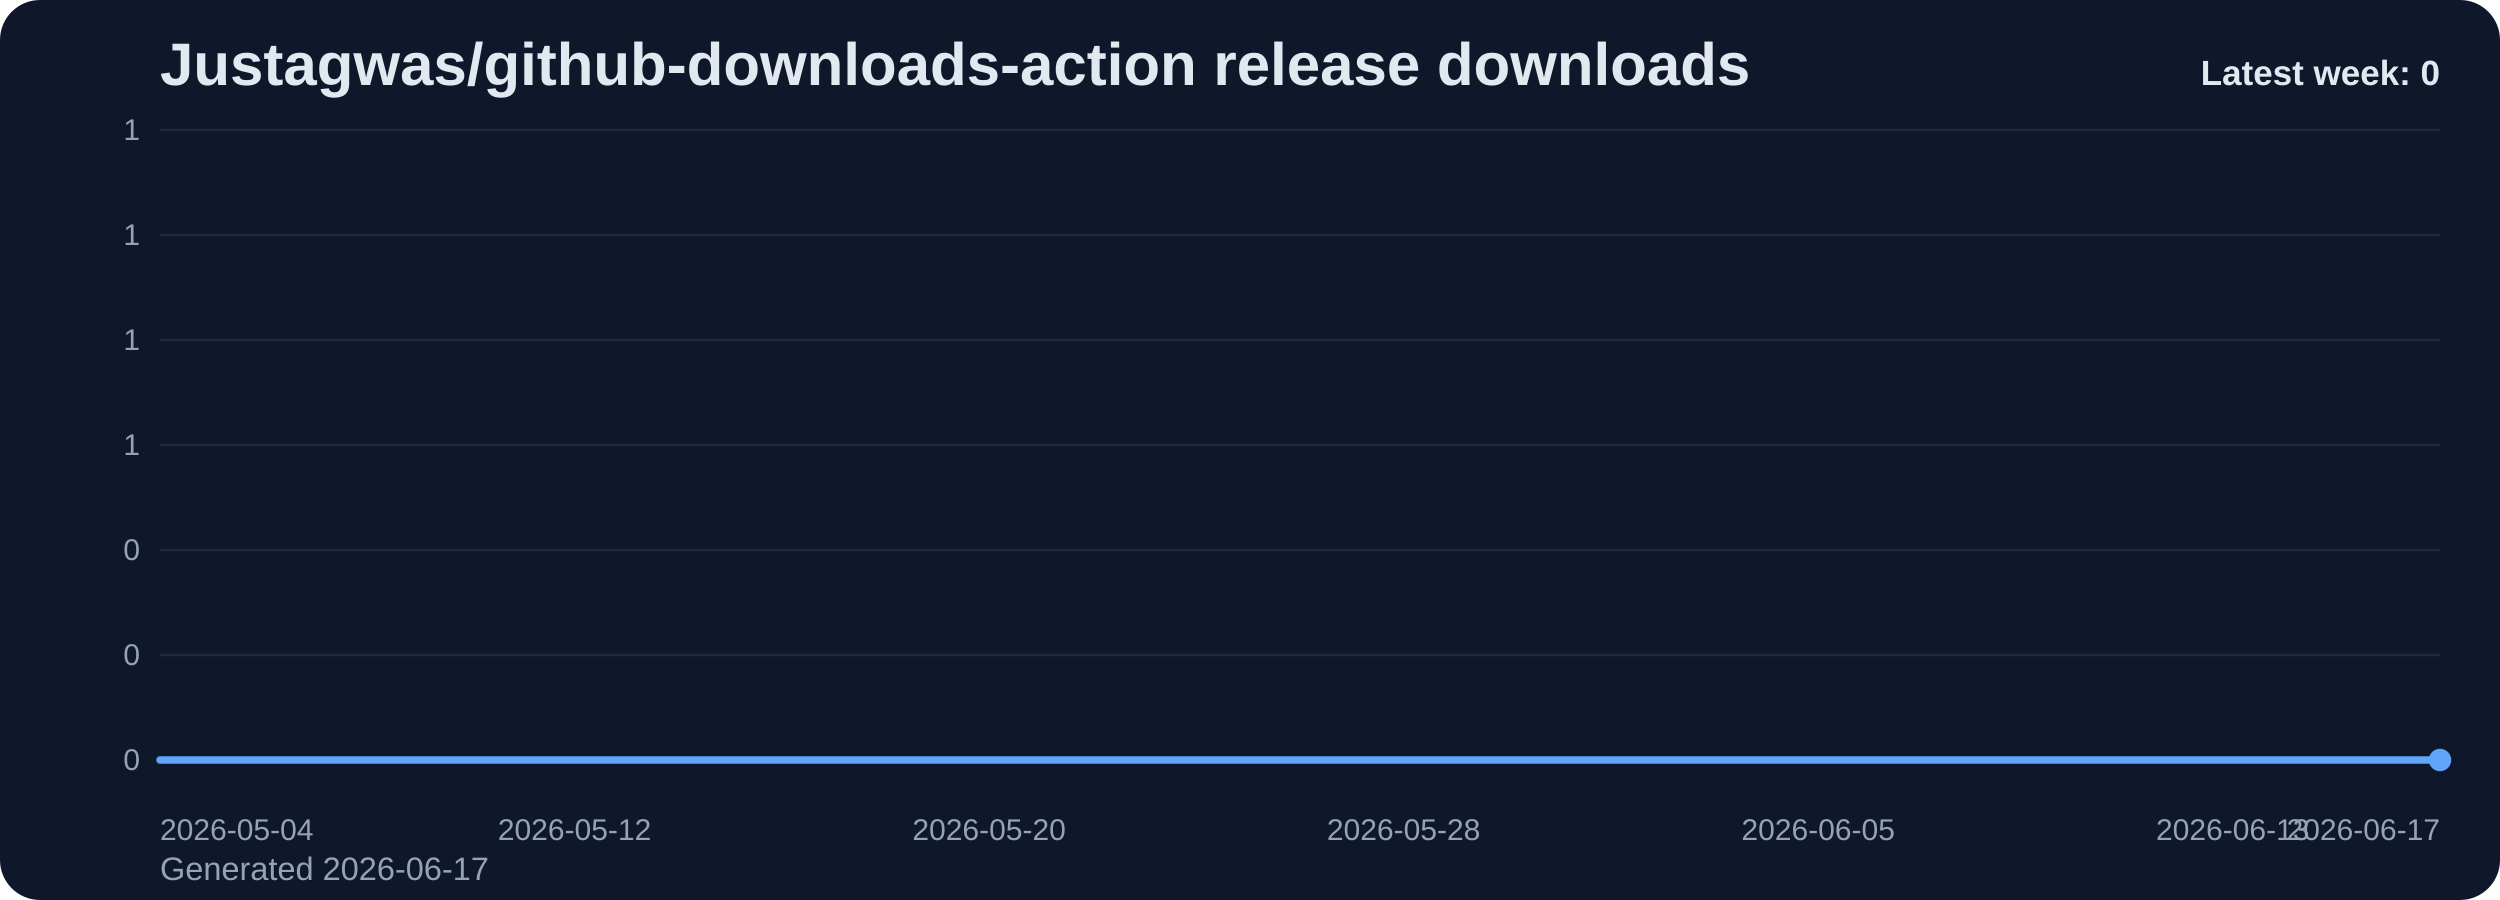
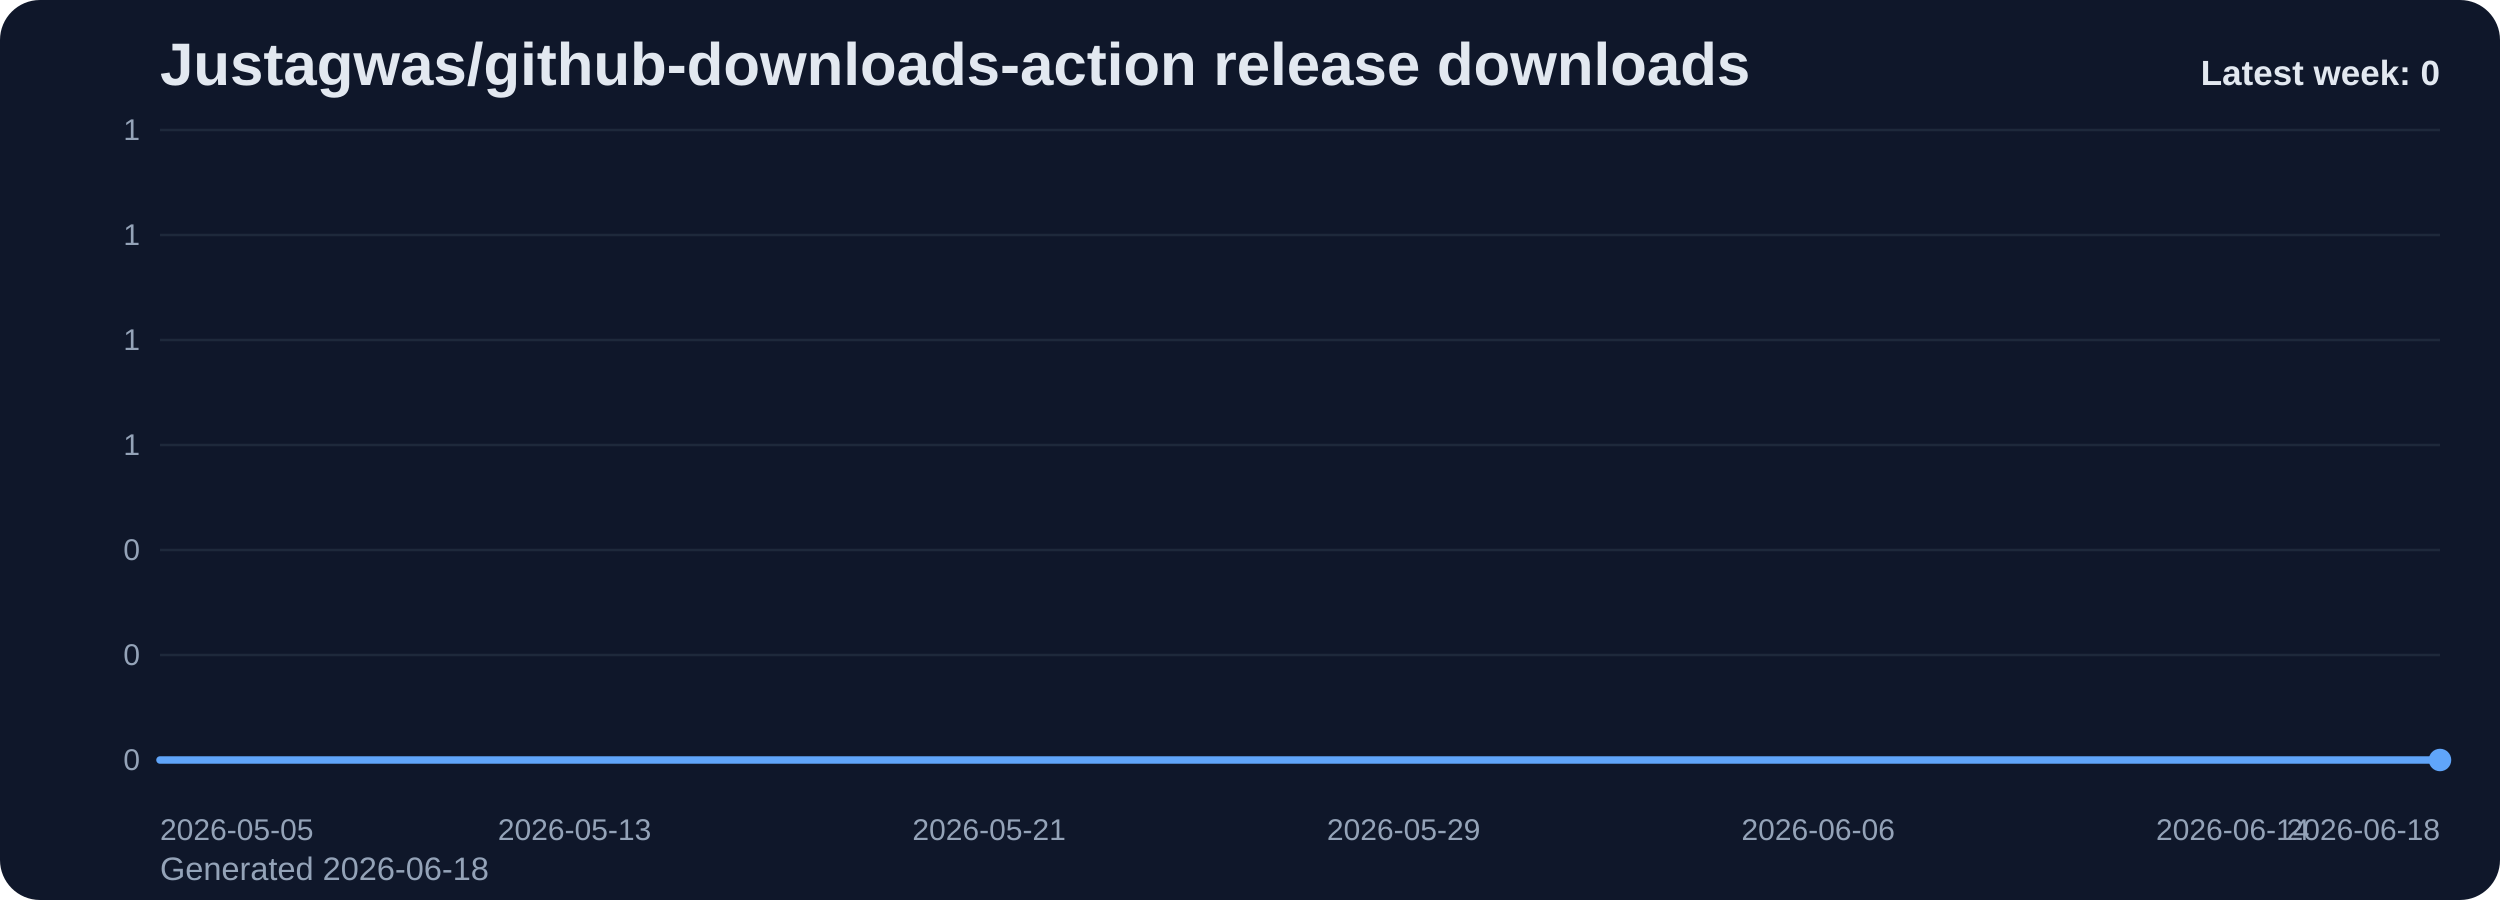
<svg xmlns="http://www.w3.org/2000/svg" viewBox="0 0 1000 360" role="img" aria-label="Justagwas/github-downloads-action release downloads chart">
  <defs>
    <linearGradient id="fill-weekly-slate" x1="0" y1="0" x2="0" y2="1">
      <stop offset="0%" stop-color="#60a5fa" stop-opacity="0.32" />
      <stop offset="100%" stop-color="#60a5fa" stop-opacity="0.05" />
    </linearGradient>
    <style>
      .bg { fill: #0f172a; }
      .title { font: 700 24px Arial, sans-serif; fill: #e2e8f0; }
      .sub { font: 400 13px Arial, sans-serif; fill: #94a3b8; }
      .grid { stroke: #1e293b; stroke-width: 1; }
      .axis { font: 400 12px Arial, sans-serif; fill: #94a3b8; }
      .line { fill: none; stroke: #60a5fa; stroke-width: 3; stroke-linecap: round; stroke-linejoin: round; }
      .dot { fill: #60a5fa; }
      .value { font: 600 11px Arial, sans-serif; fill: #cbd5e1; }
      .latest { font: 700 14px Arial, sans-serif; fill: #e2e8f0; }
    </style>
  </defs>
  <rect class="bg" x="0" y="0" width="1000" height="360" rx="16" />
  <text class="title" x="64" y="34">Justagwas/github-downloads-action release downloads</text>
-   <text class="sub" x="64" y="352">Generated 2026-06-17</text>
+   <text class="sub" x="64" y="352">Generated 2026-06-18</text>
  <line x1="64" y1="52.00" x2="976" y2="52.00" class="grid" />
  <text x="56" y="56.00" text-anchor="end" class="axis">1</text>
  <line x1="64" y1="94.00" x2="976" y2="94.00" class="grid" />
  <text x="56" y="98.00" text-anchor="end" class="axis">1</text>
  <line x1="64" y1="136.00" x2="976" y2="136.00" class="grid" />
  <text x="56" y="140.00" text-anchor="end" class="axis">1</text>
  <line x1="64" y1="178.00" x2="976" y2="178.00" class="grid" />
  <text x="56" y="182.00" text-anchor="end" class="axis">1</text>
  <line x1="64" y1="220.00" x2="976" y2="220.00" class="grid" />
  <text x="56" y="224.00" text-anchor="end" class="axis">0</text>
  <line x1="64" y1="262.00" x2="976" y2="262.00" class="grid" />
  <text x="56" y="266.00" text-anchor="end" class="axis">0</text>
  <line x1="64" y1="304.00" x2="976" y2="304.00" class="grid" />
  <text x="56" y="308.00" text-anchor="end" class="axis">0</text>
  <path d="M 64.00 304 L 64.00 304.00 L 84.73 304.00 L 105.45 304.00 L 126.18 304.00 L 146.91 304.00 L 167.64 304.00 L 188.36 304.00 L 209.09 304.00 L 229.82 304.00 L 250.55 304.00 L 271.27 304.00 L 292.00 304.00 L 312.73 304.00 L 333.45 304.00 L 354.18 304.00 L 374.91 304.00 L 395.64 304.00 L 416.36 304.00 L 437.09 304.00 L 457.82 304.00 L 478.55 304.00 L 499.27 304.00 L 520.00 304.00 L 540.73 304.00 L 561.45 304.00 L 582.18 304.00 L 602.91 304.00 L 623.64 304.00 L 644.36 304.00 L 665.09 304.00 L 685.82 304.00 L 706.55 304.00 L 727.27 304.00 L 748.00 304.00 L 768.73 304.00 L 789.45 304.00 L 810.18 304.00 L 830.91 304.00 L 851.64 304.00 L 872.36 304.00 L 893.09 304.00 L 913.82 304.00 L 934.55 304.00 L 955.27 304.00 L 976.00 304.00 L 976.00 304 Z" fill="url(#fill-weekly-slate)" />
  <polyline class="line" points="64.00,304.00 84.73,304.00 105.45,304.00 126.18,304.00 146.91,304.00 167.64,304.00 188.36,304.00 209.09,304.00 229.82,304.00 250.55,304.00 271.27,304.00 292.00,304.00 312.73,304.00 333.45,304.00 354.18,304.00 374.91,304.00 395.64,304.00 416.36,304.00 437.09,304.00 457.82,304.00 478.55,304.00 499.27,304.00 520.00,304.00 540.73,304.00 561.45,304.00 582.18,304.00 602.91,304.00 623.64,304.00 644.36,304.00 665.09,304.00 685.82,304.00 706.55,304.00 727.27,304.00 748.00,304.00 768.73,304.00 789.45,304.00 810.18,304.00 830.91,304.00 851.64,304.00 872.36,304.00 893.09,304.00 913.82,304.00 934.55,304.00 955.27,304.00 976.00,304.00" />
  <circle class="dot" cx="976.00" cy="304.00" r="4.5" />
-   <text class="axis" x="64.00" y="336" text-anchor="start">2026-05-04</text>
-   <text class="axis" x="229.82" y="336" text-anchor="middle">2026-05-12</text>
-   <text class="axis" x="395.64" y="336" text-anchor="middle">2026-05-20</text>
-   <text class="axis" x="561.45" y="336" text-anchor="middle">2026-05-28</text>
-   <text class="axis" x="727.27" y="336" text-anchor="middle">2026-06-05</text>
-   <text class="axis" x="893.09" y="336" text-anchor="middle">2026-06-13</text>
-   <text class="axis" x="976.00" y="336" text-anchor="end">2026-06-17</text>
+   <text class="axis" x="64.00" y="336" text-anchor="start">2026-05-05</text>
+   <text class="axis" x="229.82" y="336" text-anchor="middle">2026-05-13</text>
+   <text class="axis" x="395.64" y="336" text-anchor="middle">2026-05-21</text>
+   <text class="axis" x="561.45" y="336" text-anchor="middle">2026-05-29</text>
+   <text class="axis" x="727.27" y="336" text-anchor="middle">2026-06-06</text>
+   <text class="axis" x="893.09" y="336" text-anchor="middle">2026-06-14</text>
+   <text class="axis" x="976.00" y="336" text-anchor="end">2026-06-18</text>
  <text class="latest" x="976" y="34" text-anchor="end">Latest week: 0</text>
</svg>
